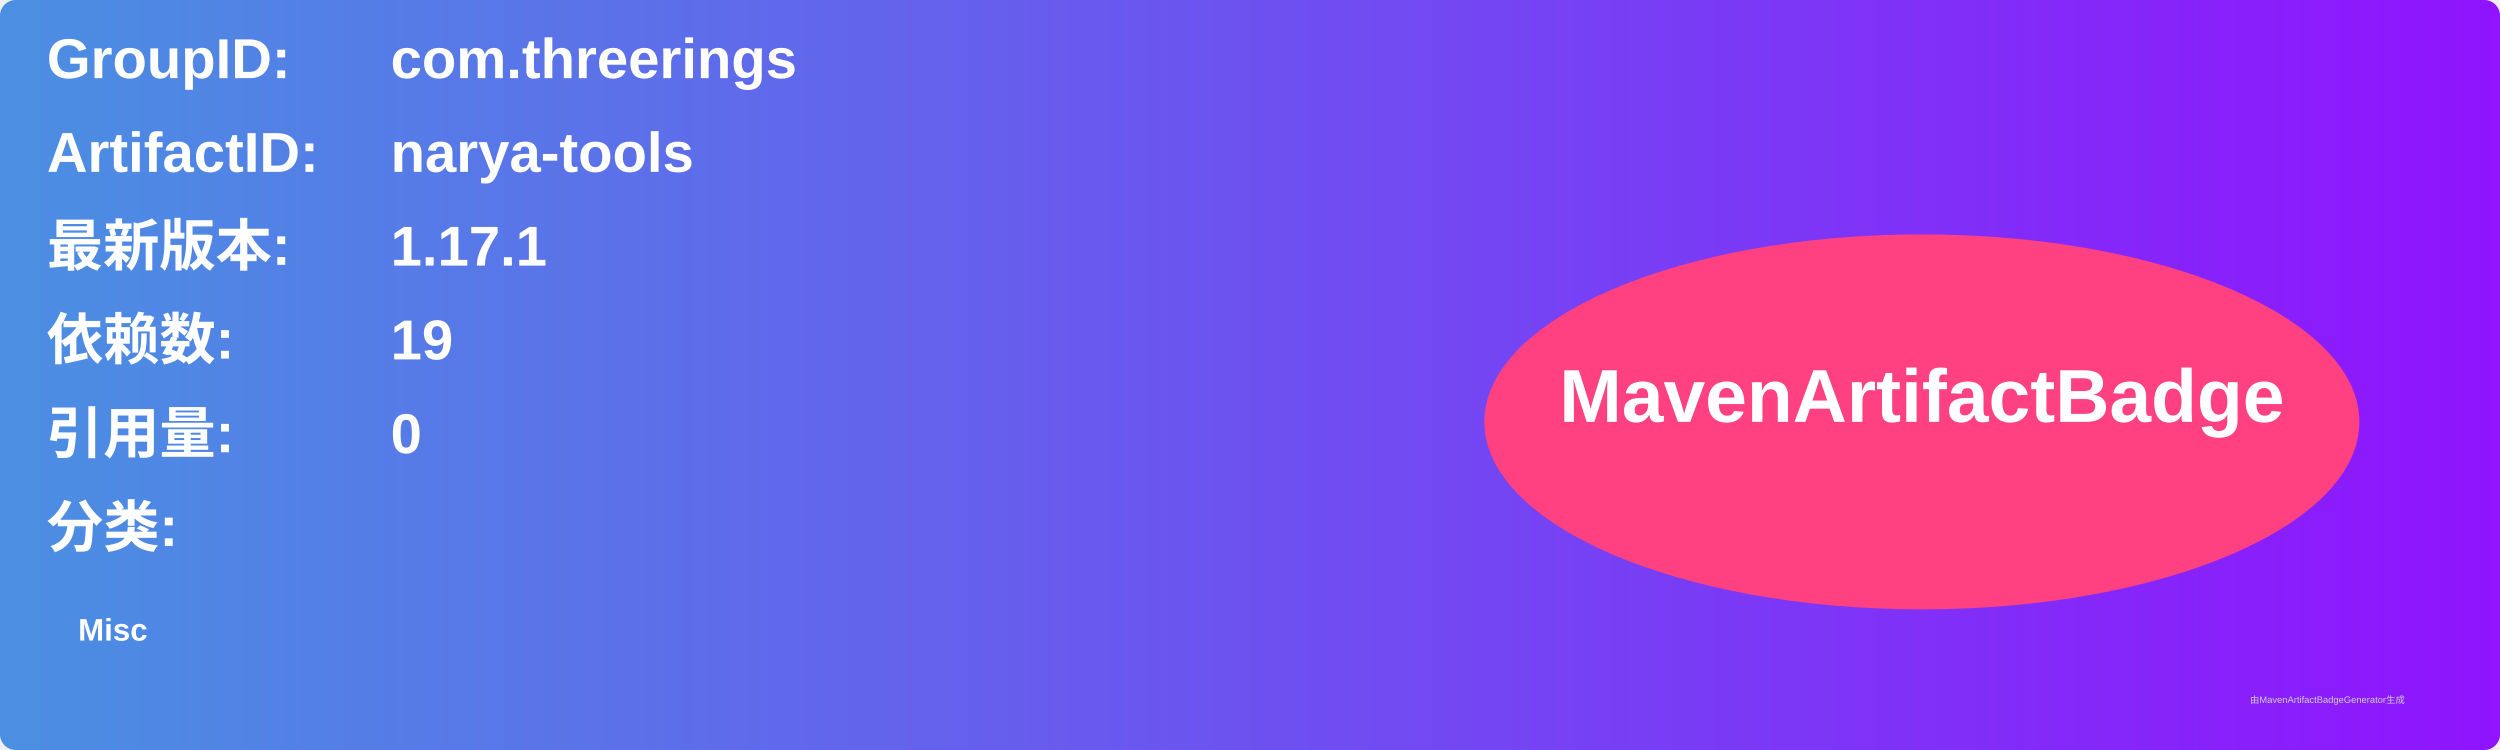
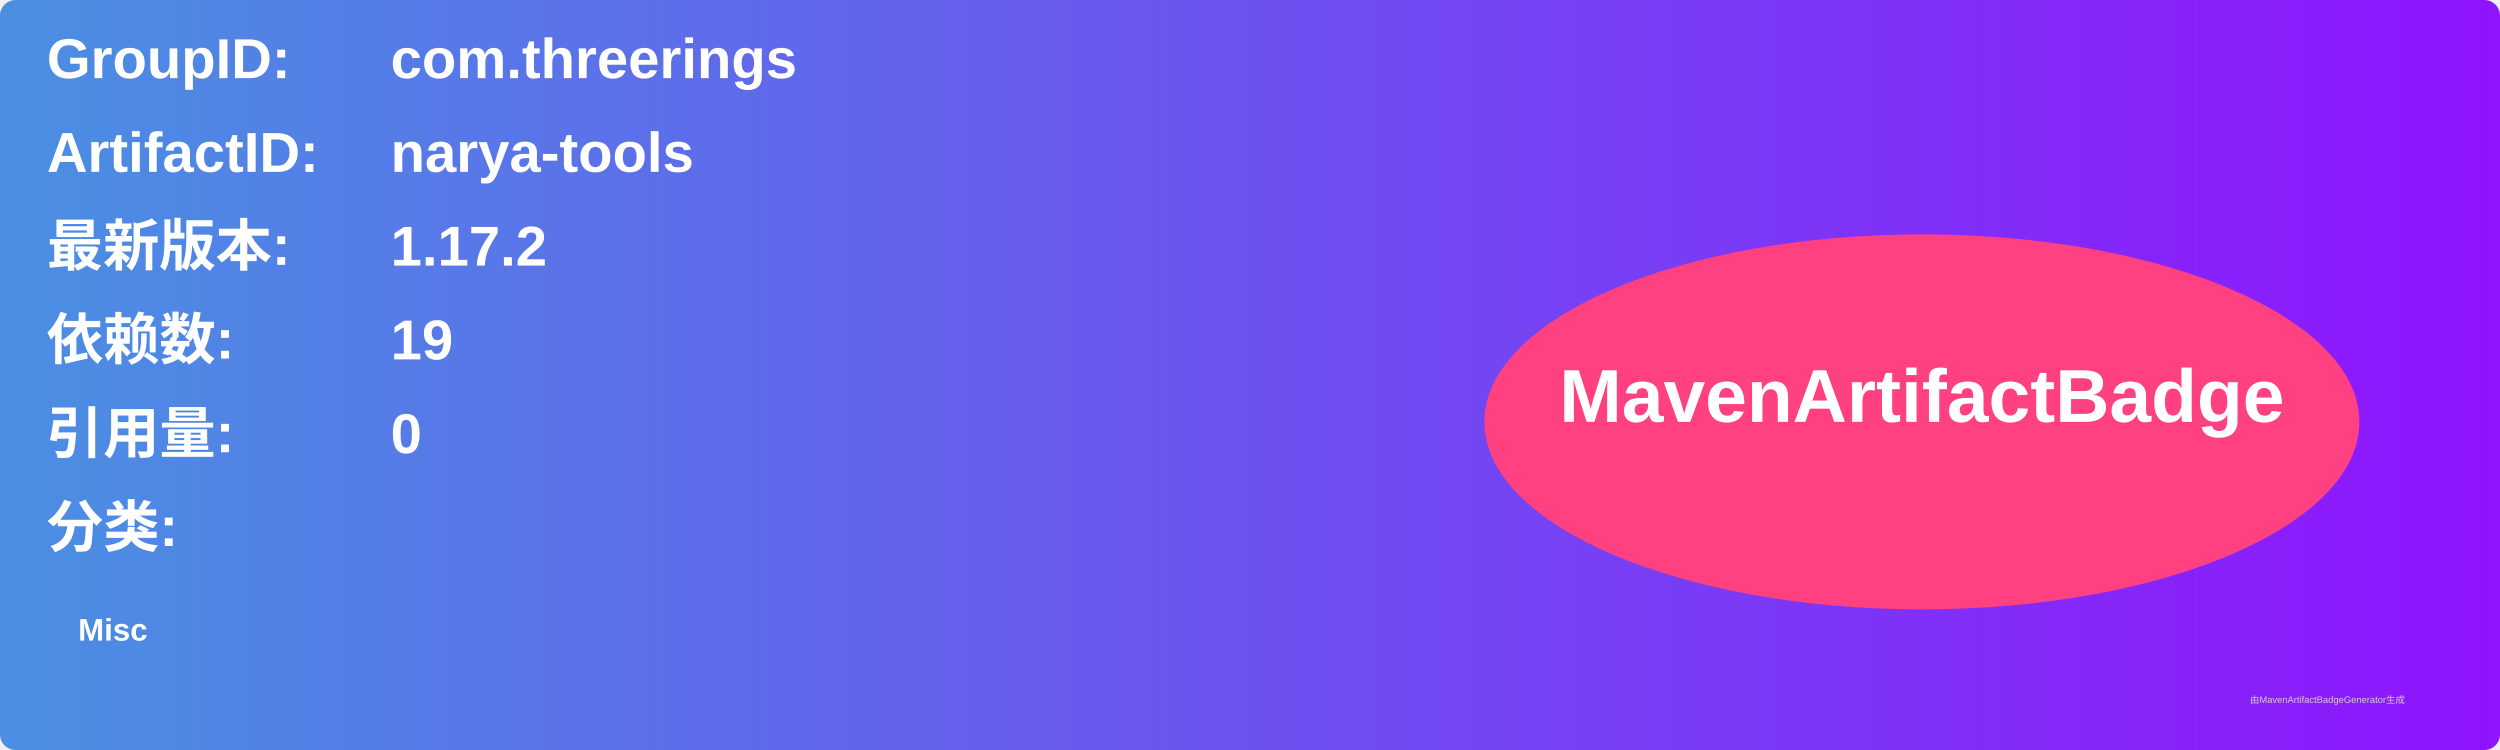
<svg xmlns="http://www.w3.org/2000/svg" width="800" height="240" viewBox="0 0 800 240">
  <linearGradient id="grad" x1="0%" y1="0%" x2="100%" y2="0%">
    <stop offset="0%" stop-color="#4a90e2" />
    <stop offset="100%" stop-color="#9013fe" />
  </linearGradient>
  <rect width="100%" height="100%" rx="5" ry="5" fill="url(#grad)" />
  <g transform="translate(15, 15)">
    <text x="0" y="10" font-family="Arial" font-size="18" fill="white" font-weight="bold" width="260">GroupID:</text>
    <text x="110" y="10" font-family="Arial" font-size="18" fill="white" font-weight="bold" width="460">com.threerings</text>
    <text x="0" y="40" font-family="Arial" font-size="18" fill="white" font-weight="bold" width="260">ArtifactID:</text>
    <text x="110" y="40" font-family="Arial" font-size="18" fill="white" font-weight="bold" width="460">narya-tools</text>
    <text x="0" y="70" font-family="Arial" font-size="18" fill="white" font-weight="bold">最新版本:</text>
    <text x="110" y="70" font-family="Arial" font-size="18" fill="white" font-weight="bold">
-       <tspan font-weight="bold">1.17.1</tspan>
+       <tspan font-weight="bold">1.17.2</tspan>
    </text>
    <text x="0" y="100" font-family="Arial" font-size="18" fill="white" font-weight="bold">依赖数: </text>
    <text x="110" y="100" font-family="Arial" font-size="18" fill="white">
      <tspan font-weight="bold">19</tspan>
    </text>
    <text x="0" y="130" font-family="Arial" font-size="18" fill="white" font-weight="bold">引用量: </text>
    <text x="110" y="130" font-family="Arial" font-size="18" fill="white">
      <tspan font-weight="bold">0</tspan>
    </text>
    <text x="0" y="160" font-family="Arial" font-size="18" fill="white" font-weight="bold">分类:</text>
    <text x="10" y="190" font-family="Arial" font-size="10" fill="white">
      <tspan font-weight="bold">Misc</tspan>
    </text>
    <ellipse cx="600" cy="120" rx="140" ry="60" fill="#ff4081" />
    <text x="600" y="120" text-anchor="middle" font-family="Arial" font-size="24" fill="white" font-weight="bold">MavenArtifactBadge</text>
  </g>
  <text x="720" y="225" font-family="Arial" font-size="3" fill="#d0d0d0">由MavenArtifactBadgeGenerator生成</text>
</svg>
